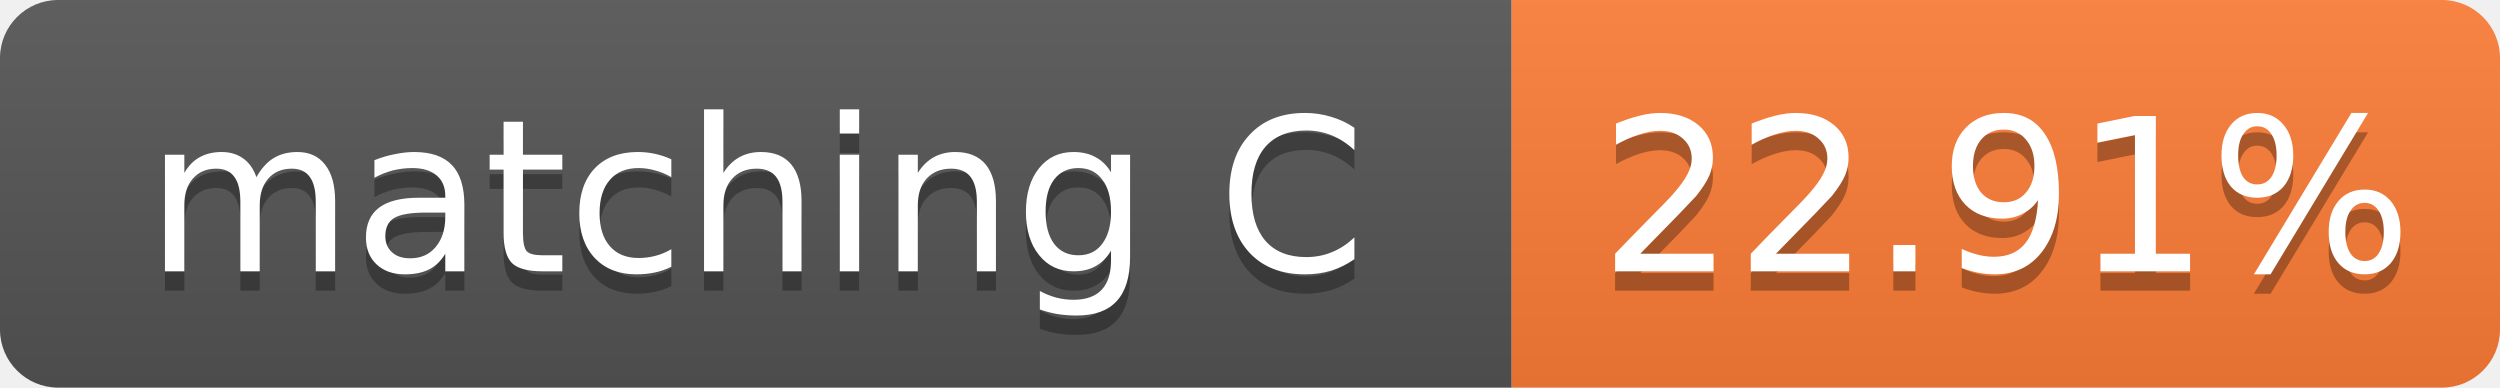
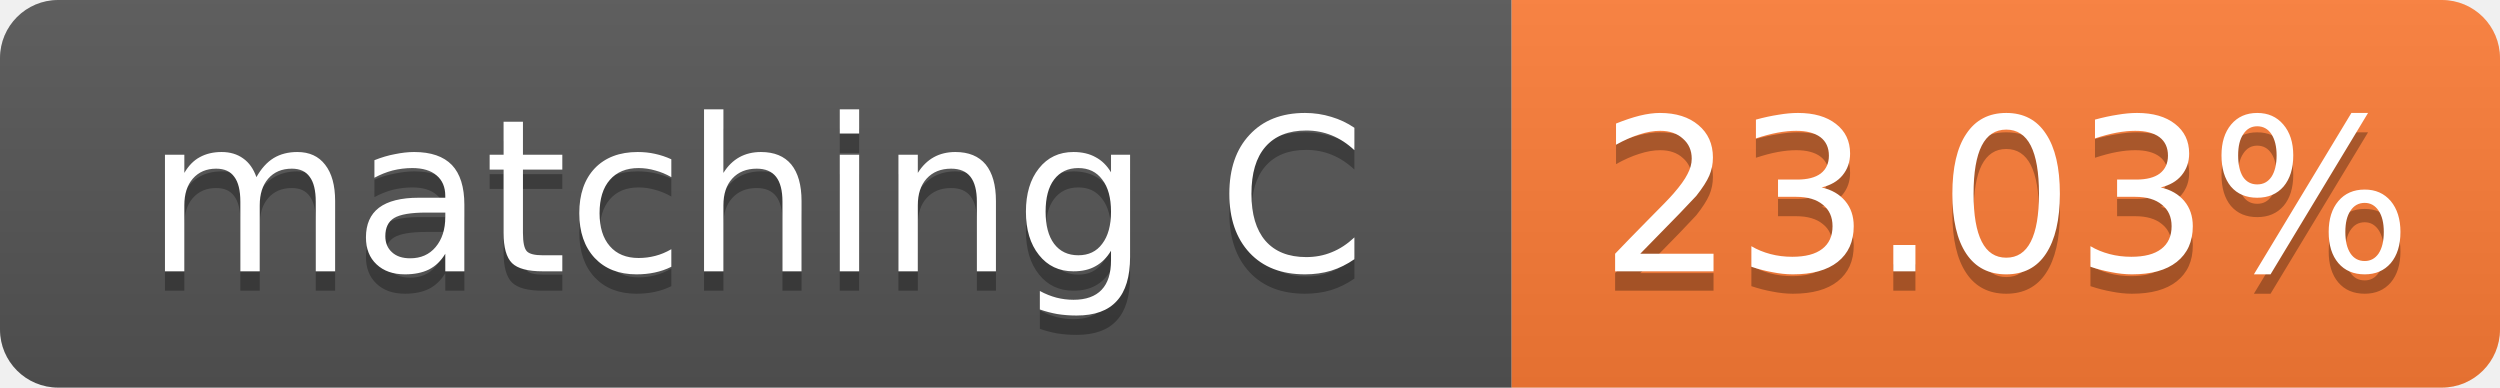
- <svg xmlns="http://www.w3.org/2000/svg" width="129" height="20" role="img" aria-label="matching C: 22.91%">
+ <svg xmlns="http://www.w3.org/2000/svg" width="129" height="20" role="img" aria-label="matching C: 23.03%">
  <linearGradient id="s" x2="0" y2="100%">
    <stop offset="0" stop-color="#bbb" stop-opacity=".1" />
    <stop offset="1" stop-opacity=".1" />
  </linearGradient>
  <clipPath id="r">
    <rect width="129" height="20" rx="3" fill="#fff" />
  </clipPath>
  <g clip-path="url(#r)">
    <rect width="78" height="20" fill="#555" />
    <rect x="78" width="51" height="20" fill="#fe7d37" />
    <rect width="129" height="20" fill="url(#s)" />
  </g>
  <g fill="#fff" text-anchor="middle" font-family="Verdana,Geneva,DejaVu Sans,sans-serif" font-size="11">
    <text x="39.0" y="15" fill="#010101" fill-opacity=".3">matching C</text>
    <text x="39.0" y="14">matching C</text>
-     <text x="103.5" y="15" fill="#010101" fill-opacity=".3">22.91%</text>
-     <text x="103.5" y="14">22.91%</text>
+     <text x="103.5" y="15" fill="#010101" fill-opacity=".3">23.03%</text>
+     <text x="103.5" y="14">23.03%</text>
  </g>
</svg>
